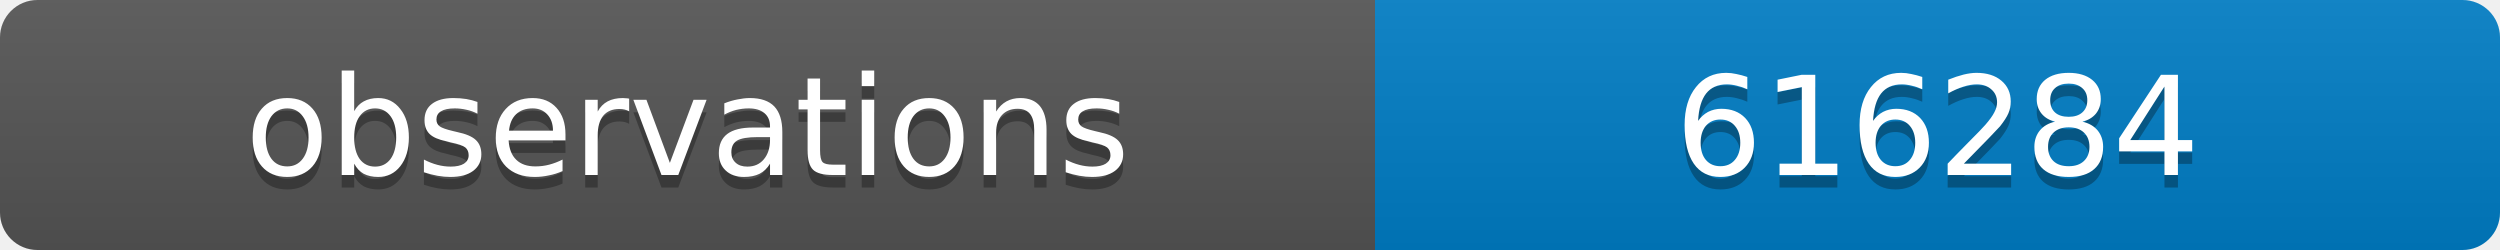
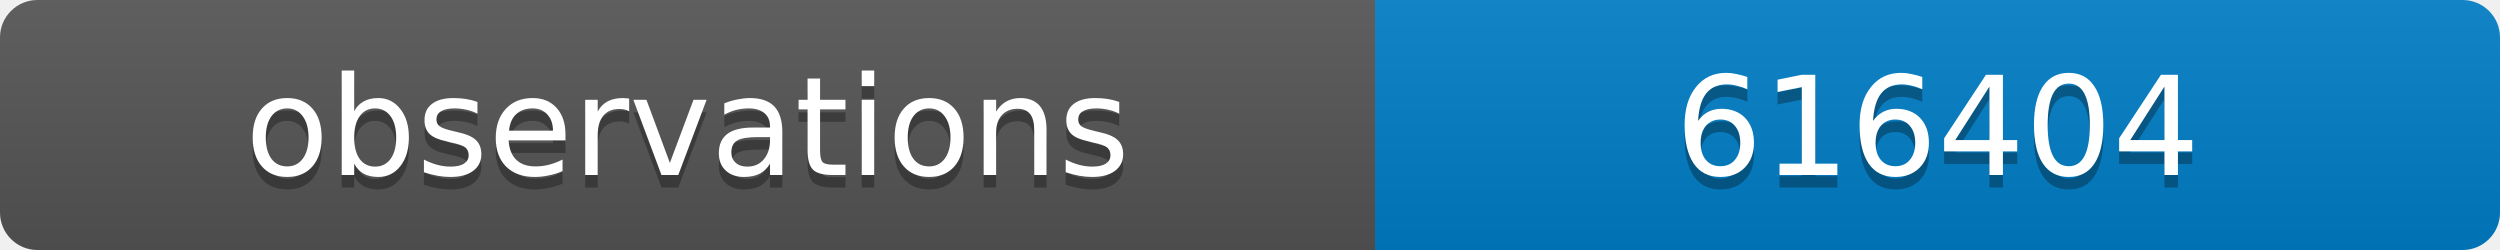
<svg xmlns="http://www.w3.org/2000/svg" width="200" height="20">
  <linearGradient id="b" x2="0" y2="100%">
    <stop offset="0" stop-color="#bbb" stop-opacity=".1" />
    <stop offset="1" stop-opacity=".1" />
  </linearGradient>
  <clipPath id="a">
    <rect width="200" height="20" rx="3" fill="#fff" />
  </clipPath>
  <g clip-path="url(#a)">
    <path fill="#555" d="M0 0h110v20H0z" />
    <path fill="#007ec6" d="M110 0h90v20H110z" />
    <path fill="url(#b)" d="M0 0h200v20H0z" />
  </g>
  <g fill="#fff" text-anchor="middle" font-family="DejaVu Sans,Verdana,Geneva,sans-serif" font-size="11">
    <text x="55" y="15" fill="#010101" fill-opacity=".3">observations</text>
    <text x="55" y="14">observations</text>
-     <text x="155" y="15" fill="#010101" fill-opacity=".3">616284</text>
-     <text x="155" y="14">616284</text>
+     <text x="155" y="15" fill="#010101" fill-opacity=".3">616404</text>
+     <text x="155" y="14">616404</text>
  </g>
</svg>
